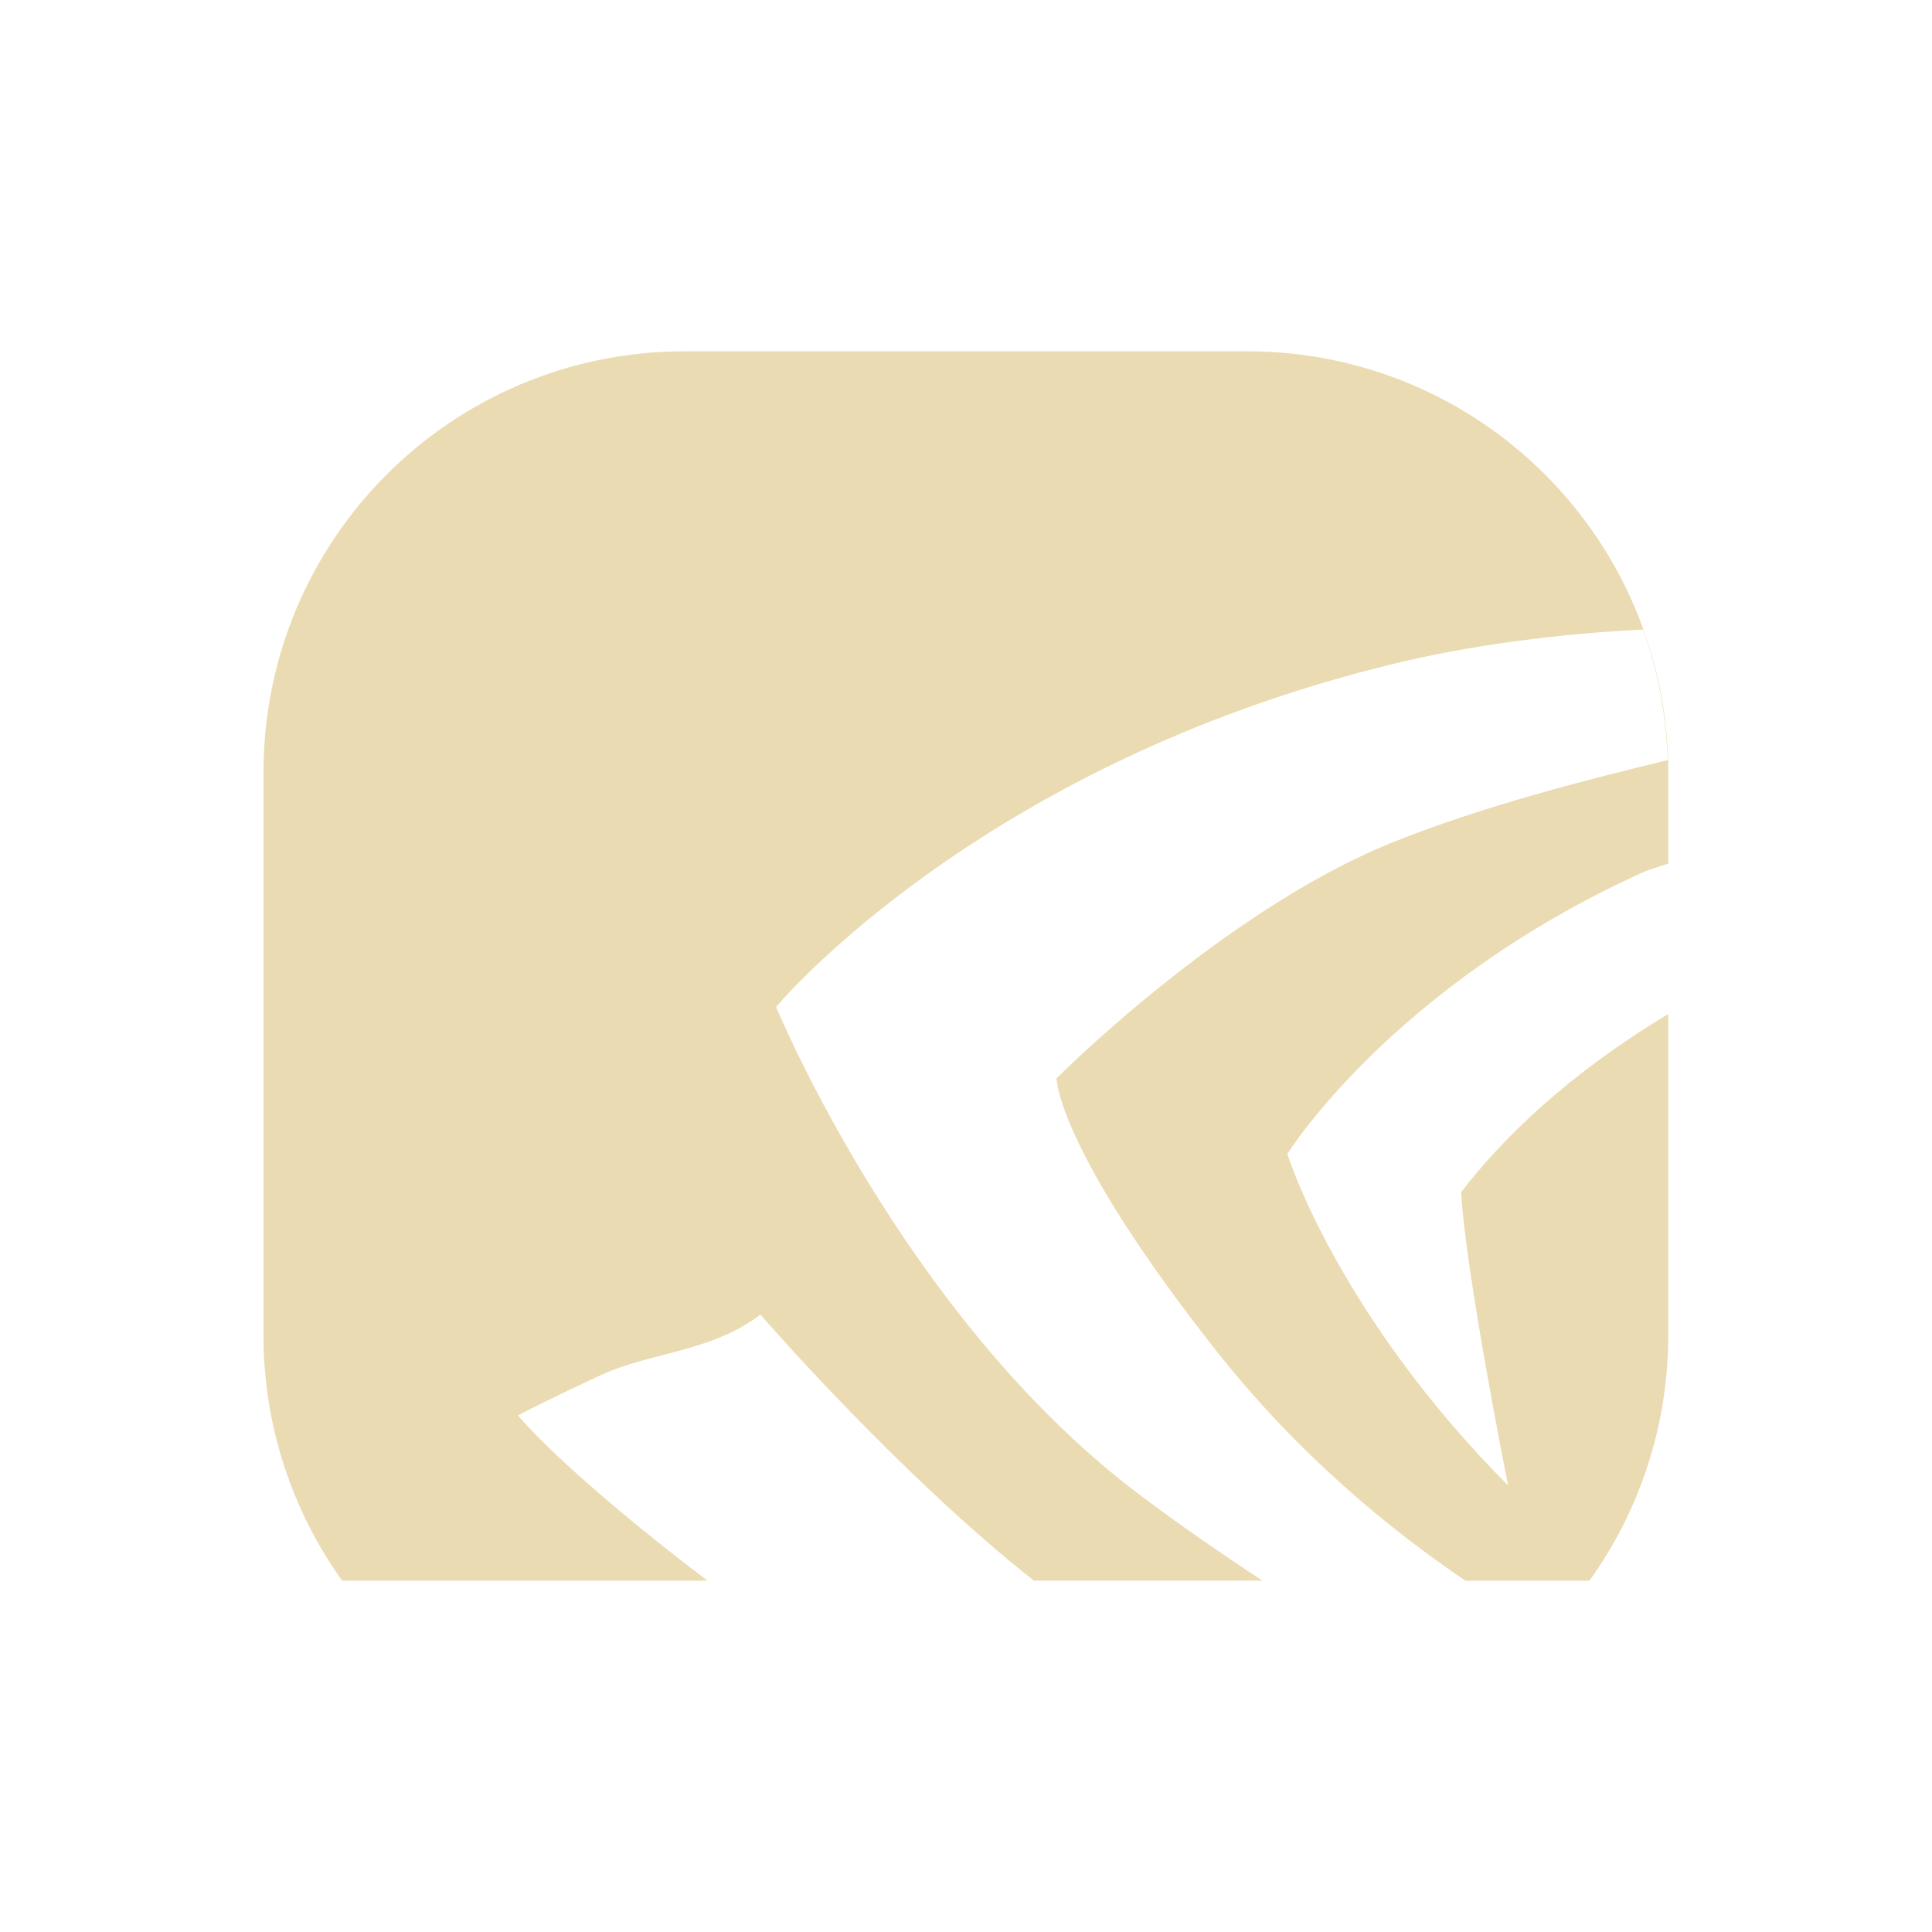
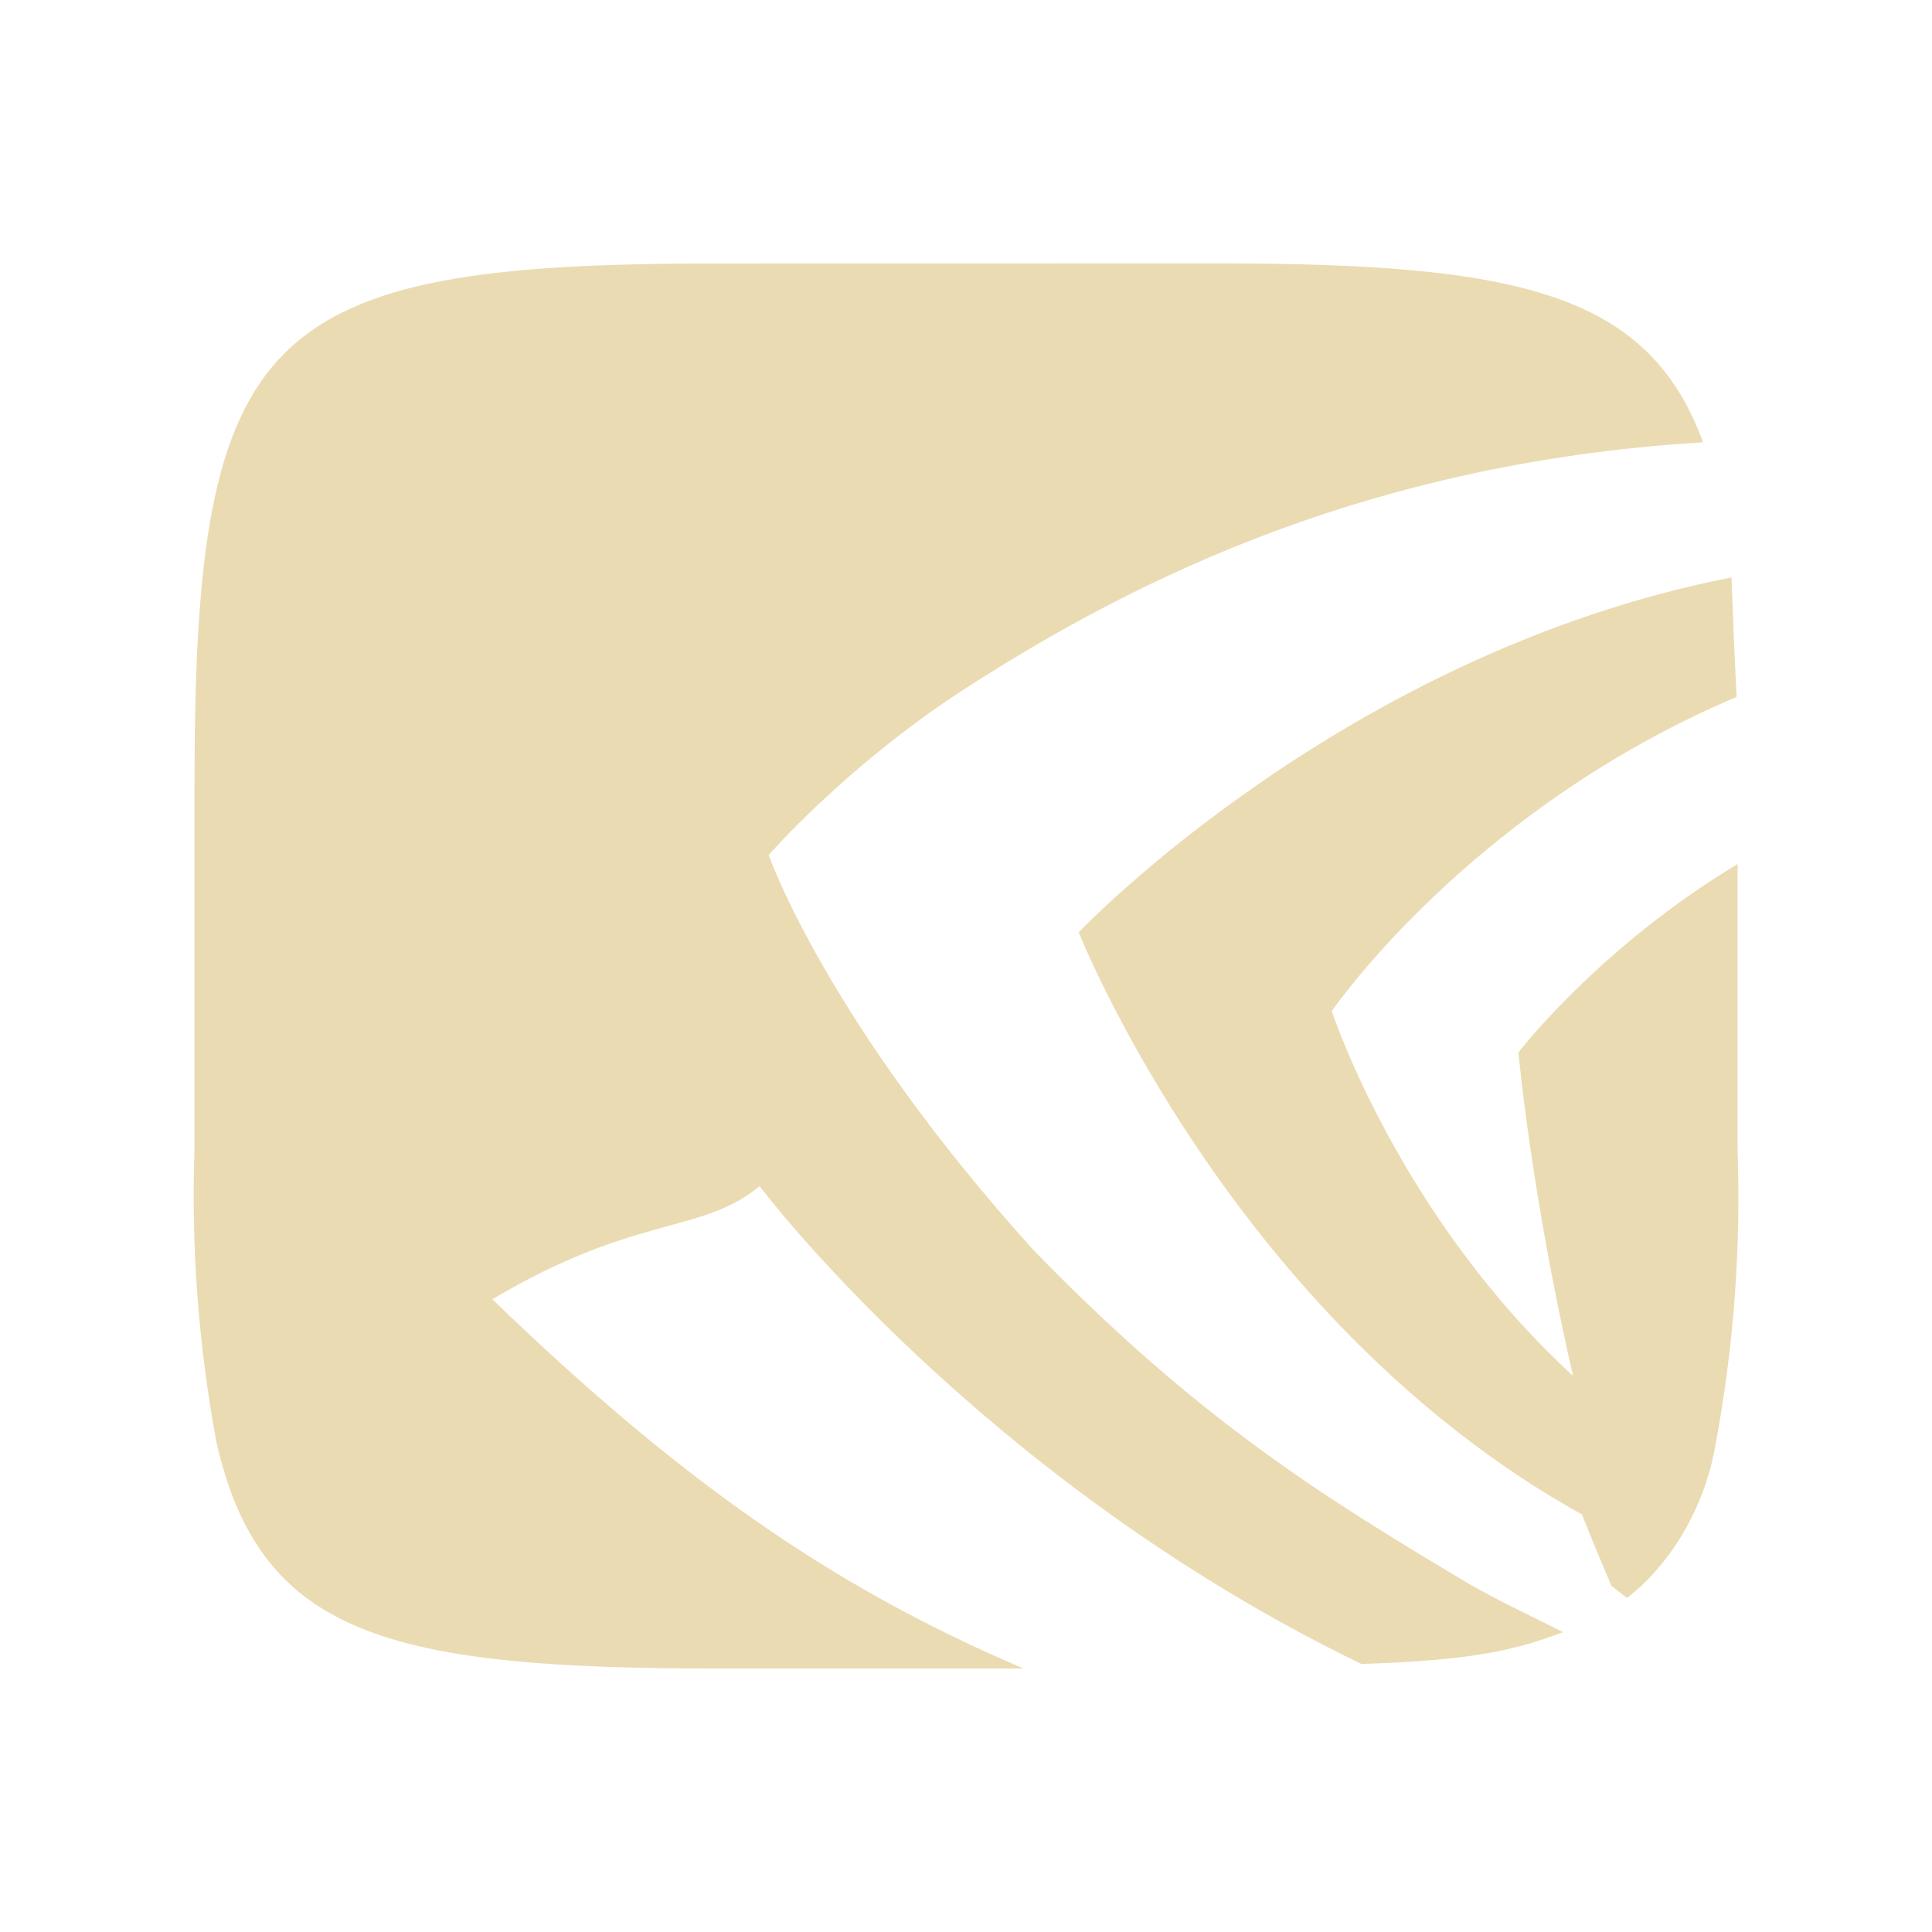
<svg xmlns="http://www.w3.org/2000/svg" width="22" height="22" version="1.1">
  <defs>
    <style id="current-color-scheme" type="text/css">.ColorScheme-Text { color:#ebdbb2; } .ColorScheme-Highlight { color:#458588; } .ColorScheme-NeutralText { color:#fe8019; } .ColorScheme-PositiveText { color:#689d6a; } .ColorScheme-NegativeText { color:#fb4934; }</style>
  </defs>
-   <path class="ColorScheme-Text" d="m7.801 4c-2.659 0-4.801 2.142-4.801 4.801v6.398c0 1.046 0.333 2.013 0.896 2.801h4.16c-1.669-1.27-2.158-1.883-2.158-1.883 0-2e-6 0.376-0.196 0.945-0.459 0.569-0.263 1.239-0.255 1.816-0.688 0 0 1.561 1.802 3.113 3.029h2.602c-0.487-0.322-0.968-0.653-1.434-1.006-2.664-2.025-4.102-5.527-4.102-5.527s2.278-2.745 7.002-3.9c0.903-0.222 1.931-0.352 2.871-0.397 5e-4 0.002 0.001 0.004 2e-3 0.006 0.039 0.108 0.073 0.217 0.103 0.328 0.004 0.015 0.008 0.028 0.012 0.043 0.045 0.166 0.079 0.335 0.105 0.508 0.002 0.011 0.004 0.02 0.006 0.031 0.026 0.181 0.045 0.366 0.051 0.553 7.8e-5 0.002-2.4e-4 0.004 0 0.006 1.17e-4 0.004-1.13e-4 0.008 0 0.012-0.859 0.207-2.129 0.527-3.164 0.949-1.914 0.782-3.795 2.674-3.795 2.674s-1.67e-4 0.794 1.812 3.094c0.965 1.225 2.031 2.076 2.844 2.627h1.412c0.565-0.787 0.898-1.753 0.898-2.801v-3.652c-0.884 0.529-1.734 1.215-2.359 2.029 0.051 0.926 0.535 3.34 0.535 3.34-1.954-1.968-2.514-3.775-2.514-3.775s1.177-1.903 4.043-3.205c0.077-0.035 0.198-0.069 0.295-0.102v-1.033c0-2.659-2.142-4.801-4.801-4.801z" fill="currentColor" />
+   <path class="ColorScheme-Text" d="m8.167 3c-5.187 0-5.952 0.738-5.952 5.927v4.144c-0.04 1.129 0.045 2.259 0.253 3.369 0.505 2.171 1.935 2.56 5.699 2.56h3.49c-2.252-0.956-3.99-2.217-6.051-4.205 1.636-0.972 2.382-0.739 3.043-1.288 0 0 2.512 3.34 6.854 5.441 1.202-0.04 1.714-0.14 2.296-0.363-0.356-0.18-0.689-0.332-1.069-0.548-1.685-1.003-3.098-1.885-4.954-3.794-2.37-2.62-3.023-4.507-3.023-4.507s0.865-0.996 2.184-1.86c1.722-1.115 4.446-2.599 8.456-2.839-0.623-1.704-2.108-2.038-5.534-2.038zm11.551 3.575c-4.429 0.868-7.434 4.041-7.434 4.041s1.738 4.41 5.729 6.629c0.156 0.392 0.337 0.814 0.337 0.814s0.081 0.064 0.178 0.137c0.42-0.321 0.865-0.937 1.005-1.735 0.208-1.11 0.293-2.239 0.253-3.367v-3.255c-1.583 0.952-2.495 2.145-2.495 2.145s0.14 1.584 0.621 3.683c-1.986-1.825-2.747-4.153-2.747-4.153s1.561-2.287 4.61-3.578c-0.024-0.453-0.041-0.908-0.058-1.361z" fill="currentColor" />
</svg>
